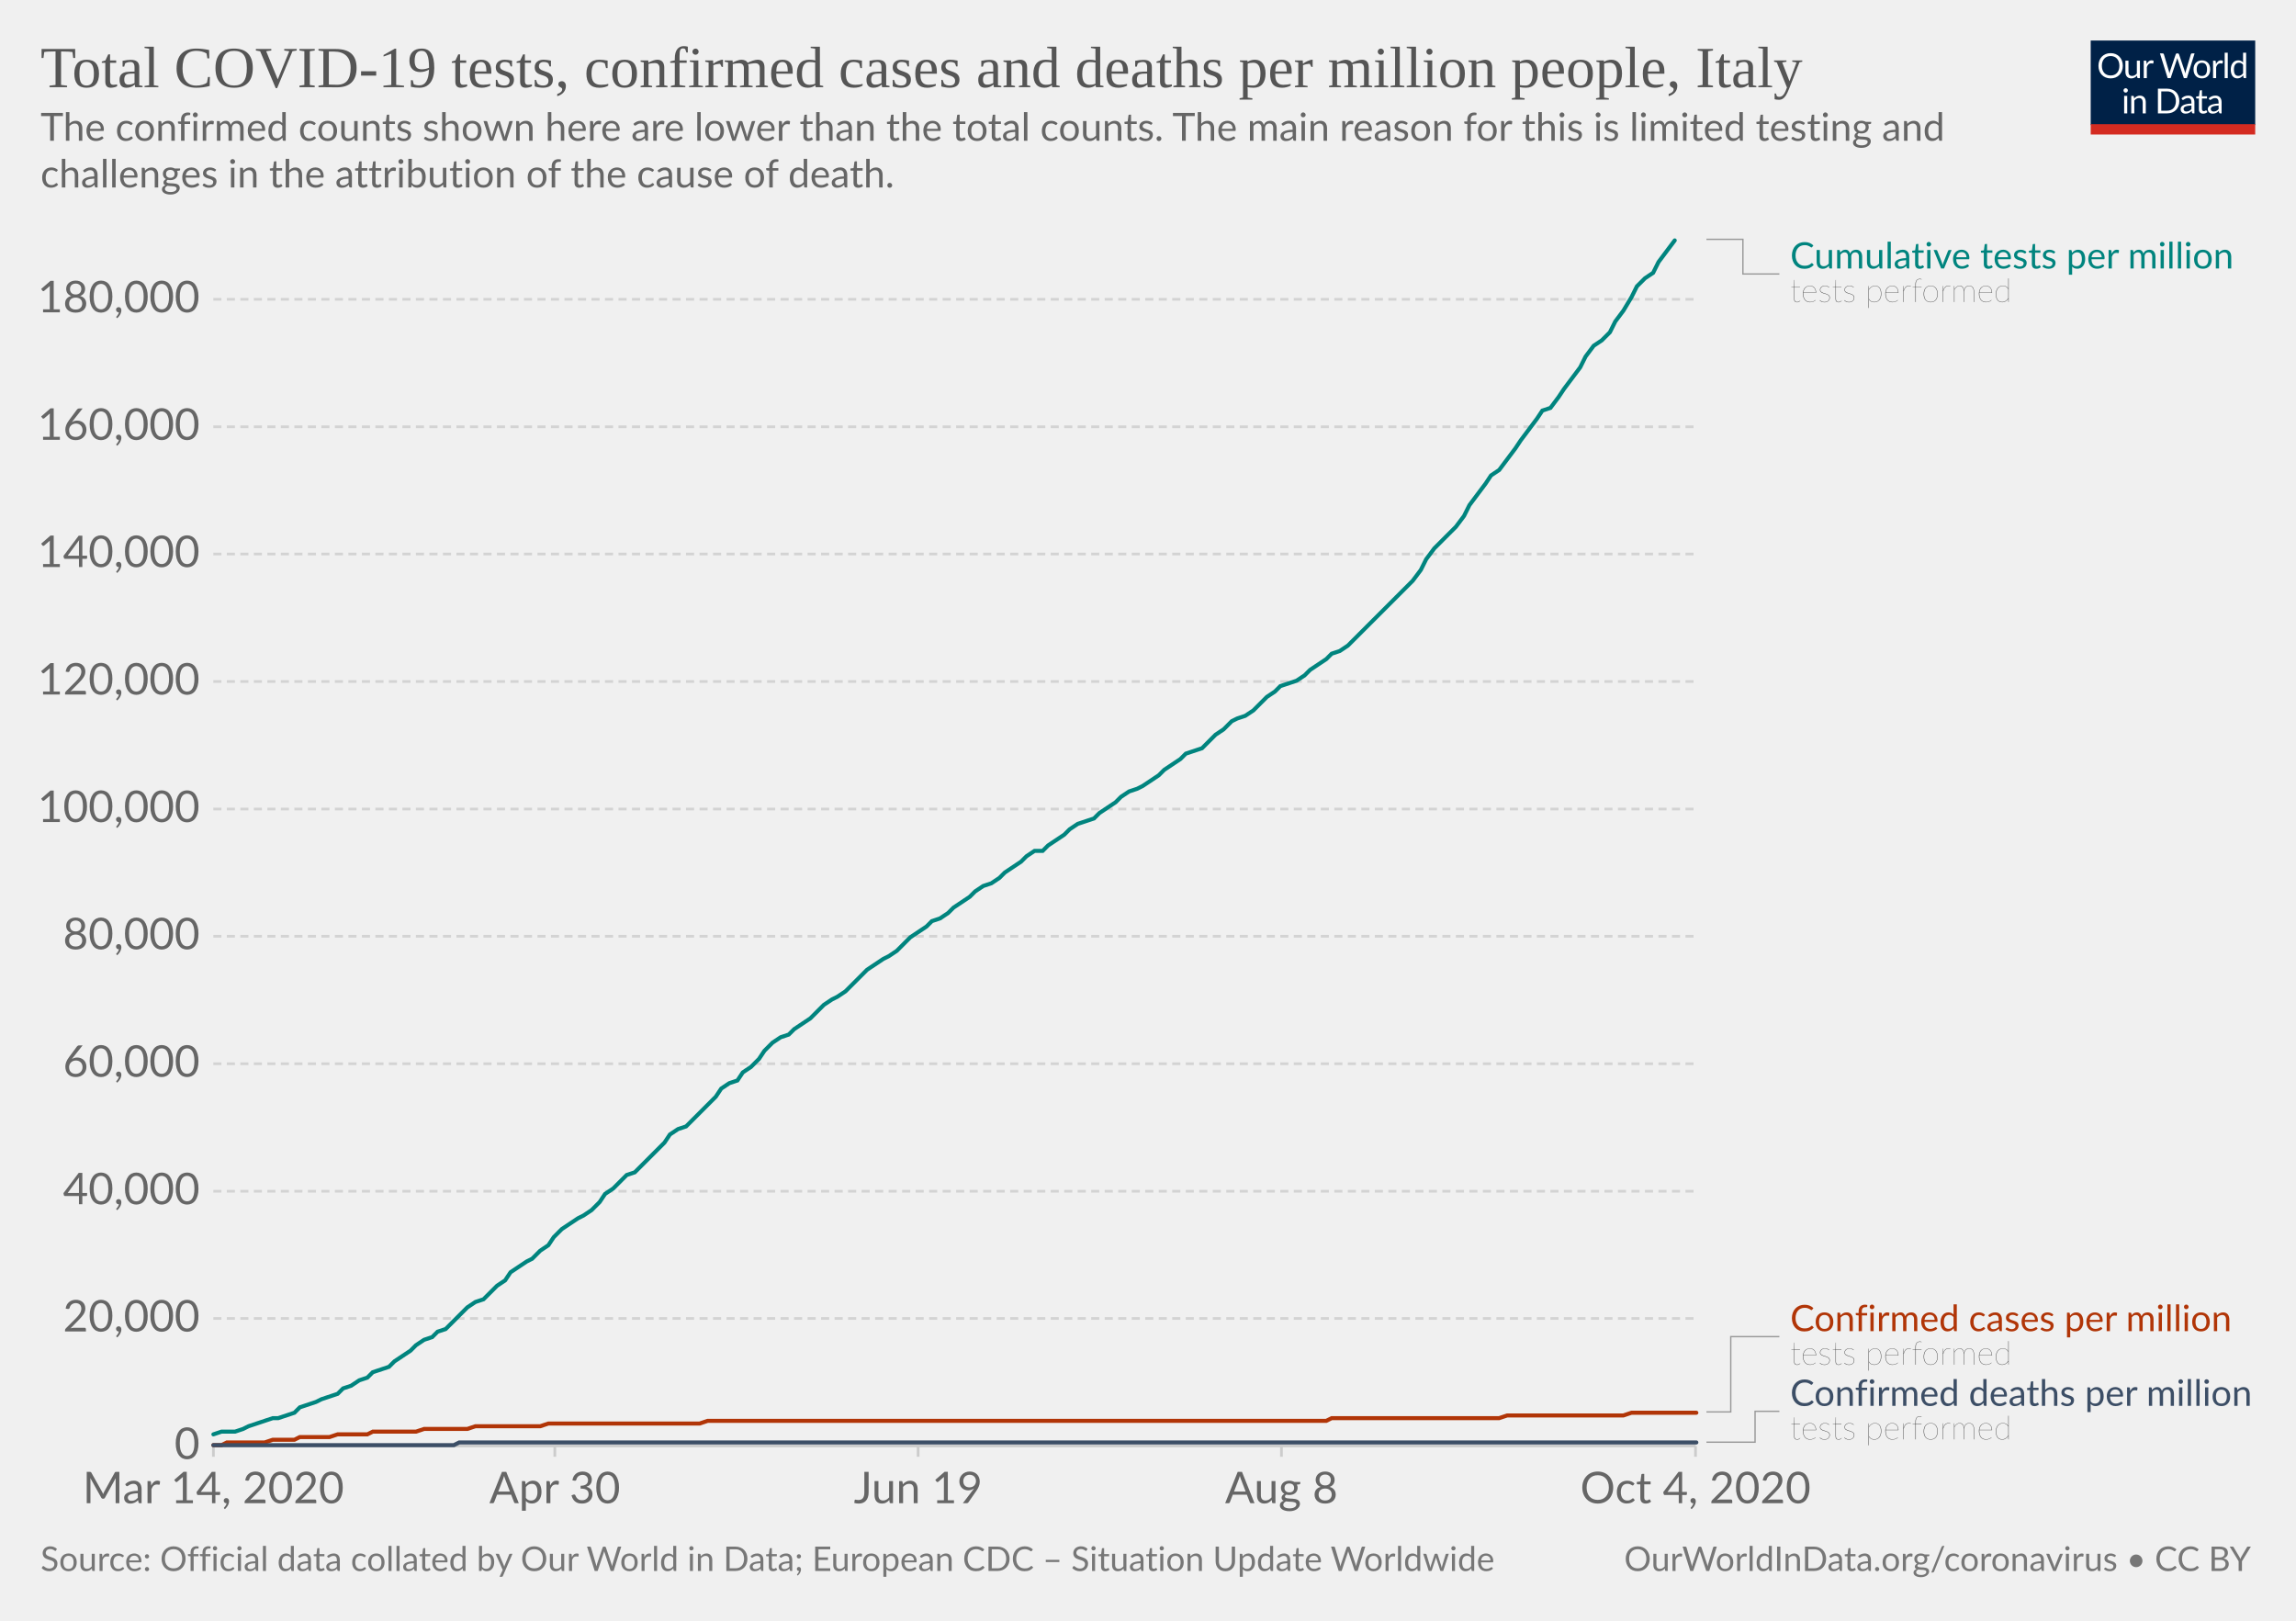
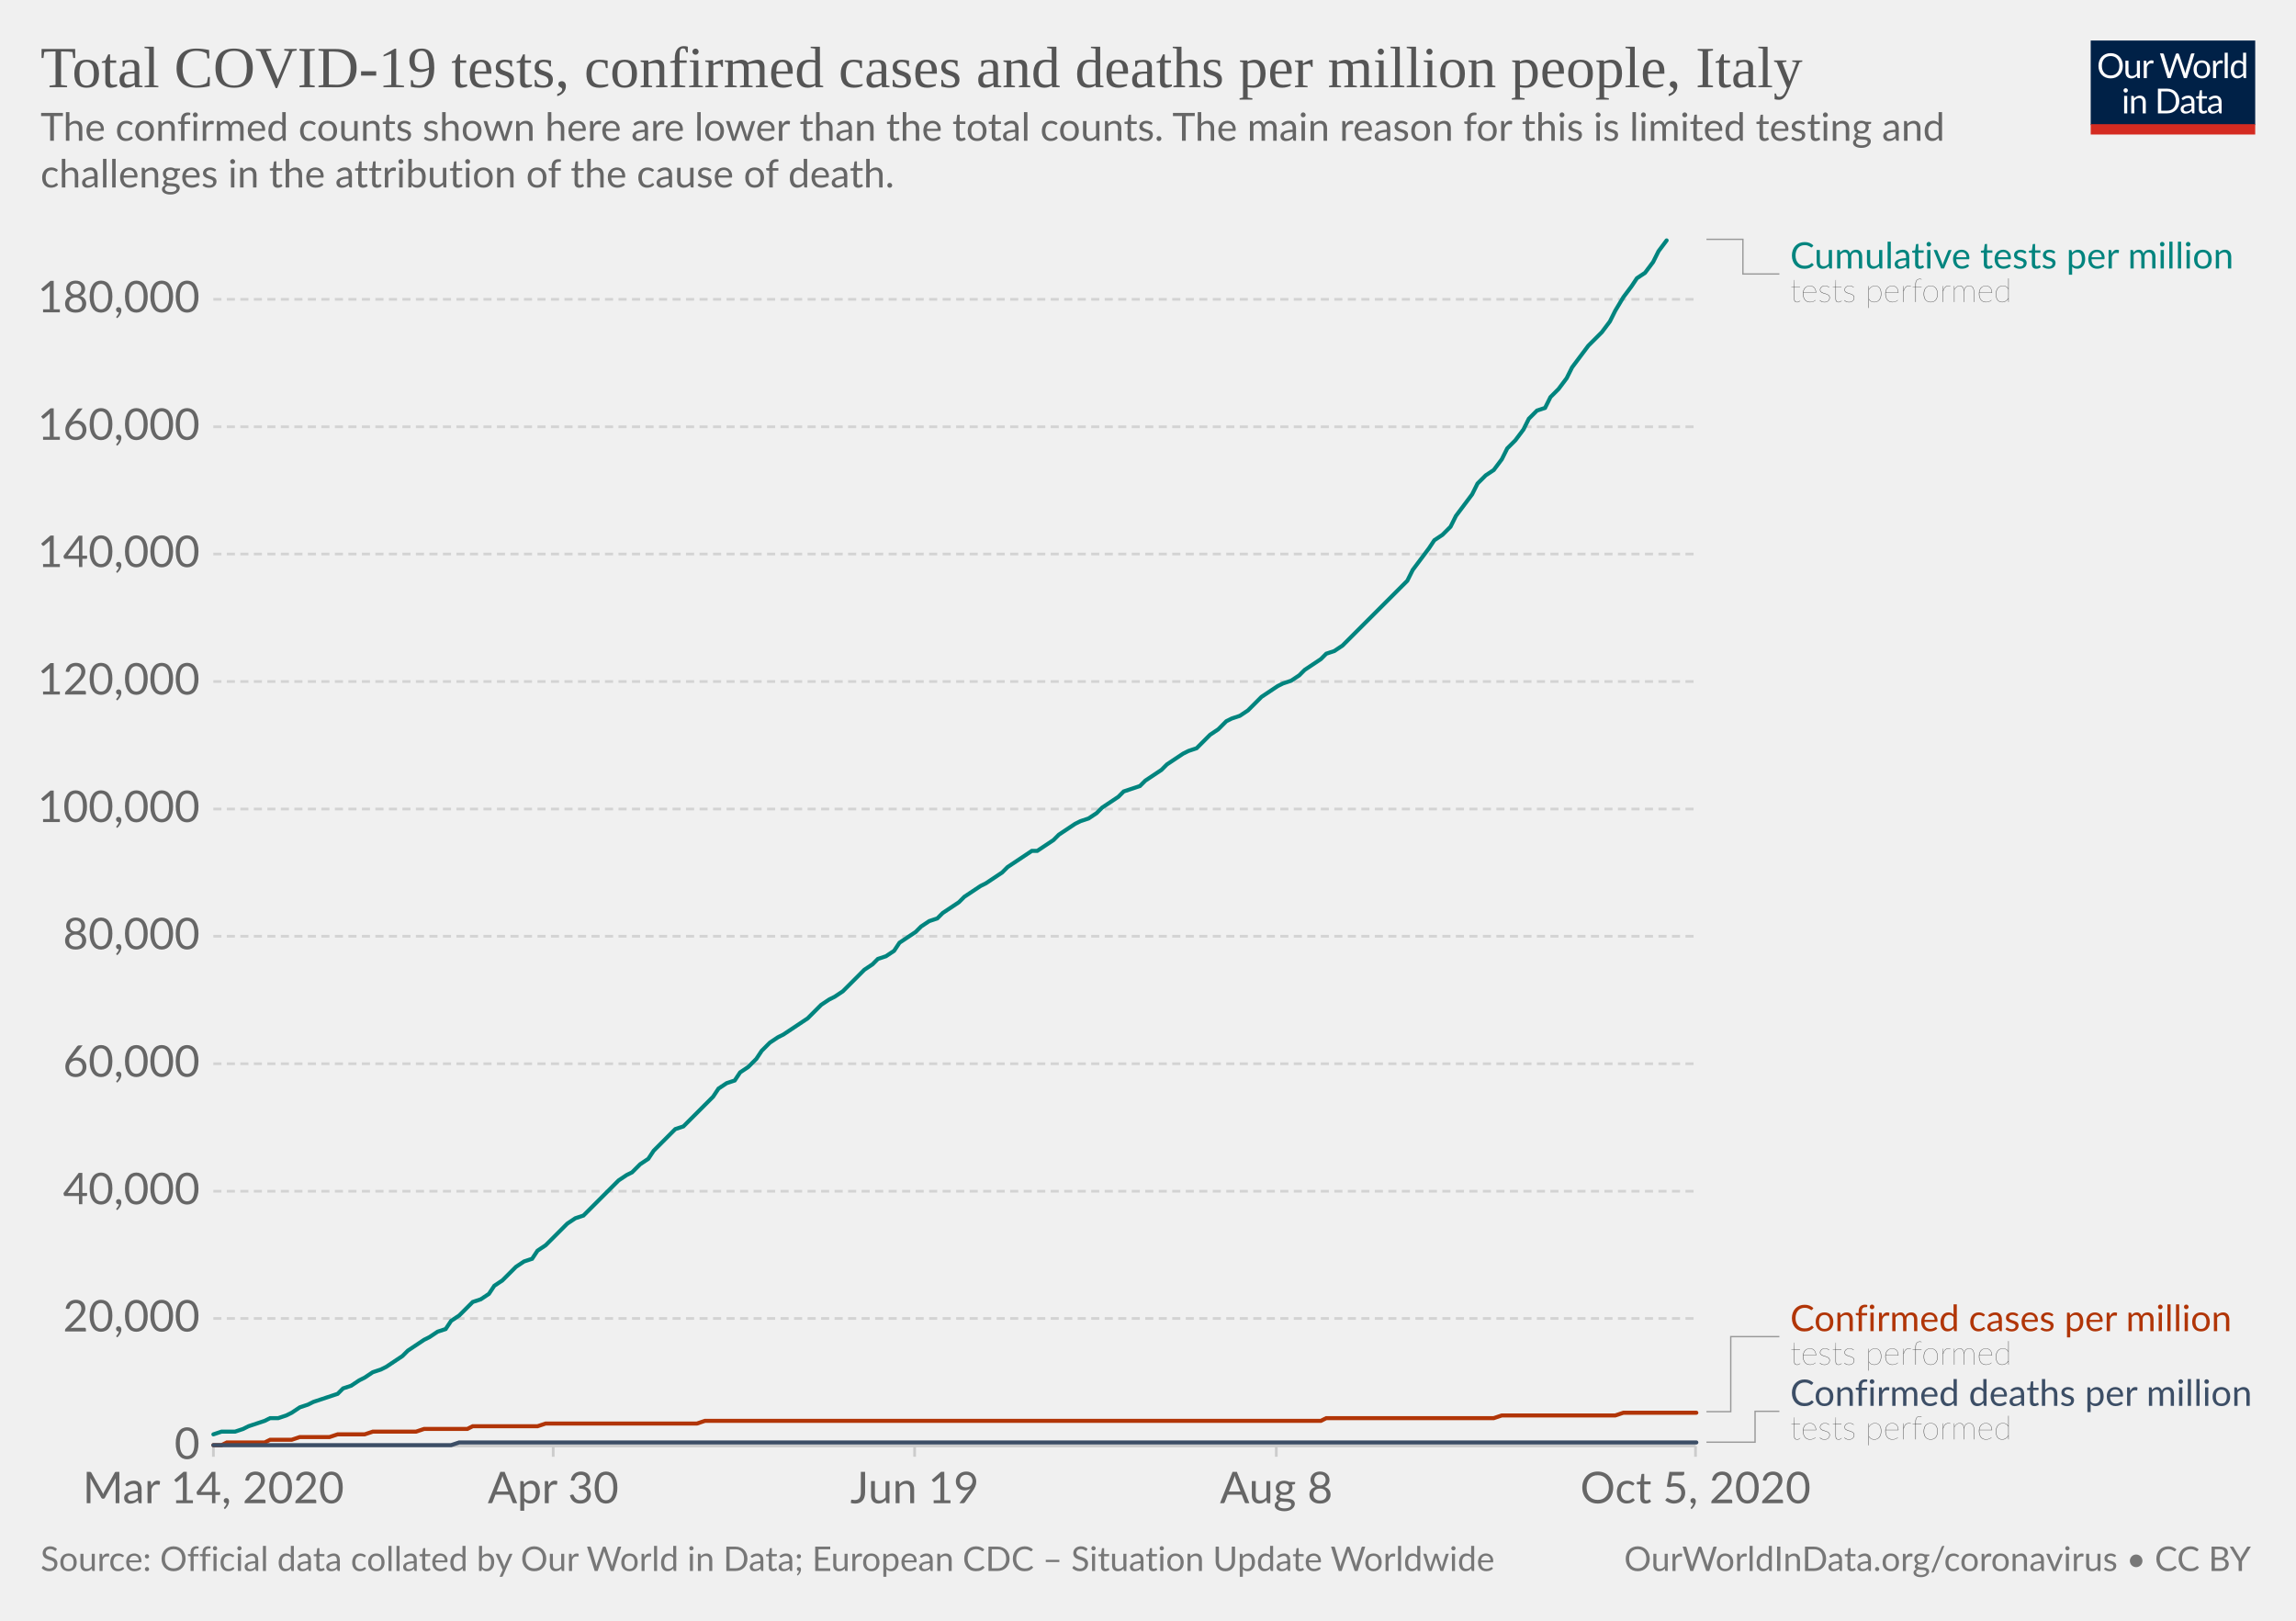
<svg xmlns="http://www.w3.org/2000/svg" version="1.1" style="background-color:#fff;-webkit-font-smoothing:antialiased" width="850" height="600" viewBox="0 0 850 600" font-family="Lato,'Helvetica Neue',Helvetica,Arial,sans-serif" font-size="18" text-rendering="optimizeLegibility">
  <g class="HeaderView">
    <g transform="matrix(.29 0 0 .29 774 15)">
      <svg width="210" height="120" viewBox="0 0 210 120" fill="none">
        <g clip-path="url(#clip0)">
          <path d="M0 0h210v107.89H0V0z" fill="#002147" />
          <path d="M40.98 32.25c0 2.36-.38 4.53-1.12 6.51a14.26 14.26 0 01-8.1 8.4c-1.9.78-4.02 1.17-6.34 1.17a16.6 16.6 0 01-6.33-1.17 14.31 14.31 0 01-8.08-8.4 18.29 18.29 0 01-1.12-6.51c0-2.36.38-4.53 1.12-6.5a14.32 14.32 0 018.07-8.44c1.92-.8 4.03-1.19 6.34-1.19 2.32 0 4.43.4 6.34 1.19 1.92.8 3.56 1.9 4.93 3.34a14.87 14.87 0 013.17 5.1 18.1 18.1 0 011.12 6.5zm-4.38 0c0-1.94-.26-3.68-.8-5.22a10.91 10.91 0 00-2.24-3.89 9.68 9.68 0 00-3.52-2.46 11.95 11.95 0 00-4.62-.86c-1.68 0-3.21.28-4.6.86a9.88 9.88 0 00-3.54 2.46 10.91 10.91 0 00-2.24 3.9c-.53 1.53-.8 3.27-.8 5.2 0 1.94.27 3.68.8 5.22a11.17 11.17 0 002.24 3.9 10.01 10.01 0 003.55 2.44c1.38.56 2.9.83 4.6.83 1.7 0 3.24-.27 4.61-.83a9.8 9.8 0 003.52-2.44 11.17 11.17 0 002.25-3.9c.53-1.54.8-3.28.8-5.21zm26.22-6.54V48H60.5c-.56 0-.9-.27-1.05-.81l-.31-2.4a12.45 12.45 0 01-3.26 2.6c-1.2.64-2.58.96-4.13.96-1.22 0-2.3-.2-3.24-.6a6.52 6.52 0 01-2.33-1.7 7.37 7.37 0 01-1.43-2.67c-.3-1.04-.46-2.2-.46-3.45V25.7h3.91v14.22c0 1.68.38 2.99 1.15 3.91.77.93 1.96 1.39 3.54 1.39 1.16 0 2.24-.27 3.23-.82a10.42 10.42 0 002.8-2.28V25.7h3.91zm8.61 4.47a9.94 9.94 0 012.6-3.56 5.64 5.64 0 013.76-1.3c.47 0 .92.05 1.34.15.44.1.83.27 1.17.49l-.3 2.92c-.09.37-.3.55-.66.55-.2 0-.5-.04-.9-.13a6.21 6.21 0 00-3.24.18c-.54.2-1.03.5-1.47.92-.42.4-.81.9-1.17 1.5-.33.58-.64 1.26-.92 2.02V48H67.7V25.71h2.25c.42 0 .72.08.88.25.16.16.27.44.33.83l.26 3.39zm61.16-13.7L122.75 48h-3.82l-7.99-24.05a21.95 21.95 0 01-.42-1.58 38.36 38.36 0 01-.44 1.58L102.05 48h-3.83L88.4 16.47h3.54c.38 0 .7.1.95.29.26.2.43.43.5.73l6.52 21.9c.1.4.2.83.28 1.28.1.46.2.94.29 1.46l.3-1.46c.12-.47.25-.9.38-1.27l7.41-21.91c.1-.25.26-.48.51-.69.27-.22.58-.33.95-.33h1.23c.38 0 .69.1.92.29.24.2.41.43.53.73l7.4 21.9a28.4 28.4 0 01.68 2.62 29.52 29.52 0 01.52-2.61l6.54-21.91c.07-.27.23-.5.48-.7.27-.21.58-.32.95-.32h3.32zm9.35 8.88c1.63 0 3.1.27 4.4.82a9.43 9.43 0 015.46 5.94c.5 1.4.74 2.98.74 4.73 0 1.76-.25 3.34-.74 4.75a9.43 9.43 0 01-5.46 5.92c-1.3.52-2.77.79-4.4.79-1.64 0-3.12-.27-4.44-.8a9.42 9.42 0 01-3.35-2.3c-.92-1-1.63-2.2-2.13-3.61-.49-1.41-.73-3-.73-4.75s.24-3.33.73-4.73c.5-1.43 1.2-2.64 2.13-3.63a9.4 9.4 0 013.35-2.31c1.32-.55 2.8-.82 4.44-.82zm0 19.89c2.2 0 3.84-.73 4.93-2.2 1.08-1.48 1.63-3.54 1.63-6.18 0-2.66-.55-4.72-1.63-6.2-1.09-1.49-2.73-2.23-4.93-2.23-1.12 0-2.09.2-2.93.57a5.7 5.7 0 00-2.06 1.65 7.5 7.5 0 00-1.24 2.67c-.26 1.04-.4 2.22-.4 3.54 0 2.64.55 4.7 1.64 6.18 1.1 1.47 2.76 2.2 4.99 2.2zm17.97-15.07a9.94 9.94 0 012.6-3.56 5.64 5.64 0 013.76-1.3c.47 0 .91.05 1.34.15.44.1.83.27 1.16.49l-.28 2.92c-.09.37-.31.55-.66.55-.2 0-.5-.04-.9-.13a6.2 6.2 0 00-3.24.18c-.54.2-1.03.5-1.47.92-.43.4-.82.9-1.17 1.5a13.1 13.1 0 00-.92 2.02V48h-3.94V25.71h2.24c.43 0 .72.08.88.25.17.16.28.44.33.83l.27 3.39zm15.04-14.59V48h-3.92V15.6h3.92zm19.55 15.43a6.22 6.22 0 00-2.38-2.05 6.7 6.7 0 00-2.86-.6c-2.07 0-3.66.75-4.77 2.23-1.12 1.48-1.68 3.6-1.68 6.33 0 1.46.13 2.7.38 3.74a7.29 7.29 0 001.1 2.56 4.35 4.35 0 001.78 1.45c.7.3 1.5.46 2.4.46 1.29 0 2.41-.3 3.36-.88a9.6 9.6 0 002.67-2.49V31.02zm3.91-15.43V48h-2.33c-.56 0-.9-.27-1.06-.81l-.35-2.71a12.13 12.13 0 01-3.25 2.77 8.28 8.28 0 01-4.23 1.06 7.31 7.31 0 01-6.14-2.9c-.73-.96-1.3-2.15-1.69-3.57a18.35 18.35 0 01.07-9.48 11.29 11.29 0 011.89-3.7 8.7 8.7 0 017.06-3.34 7.96 7.96 0 016.12 2.62V15.59h3.91zM46.61 70.71V93H42.7V70.71h3.91zm.84-7c0 .39-.08.75-.24 1.09a2.81 2.81 0 01-1.52 1.47 2.67 2.67 0 01-2.16 0 2.9 2.9 0 01-1.45-1.47 2.67 2.67 0 010-2.16c.15-.35.35-.65.6-.9.25-.27.53-.47.85-.62a2.67 2.67 0 012.16 0c.35.15.65.35.9.62.27.25.47.55.62.9.16.34.24.7.24 1.08zm7.97 10.24c.49-.54 1-1.04 1.54-1.48a9.85 9.85 0 013.66-1.84 8.96 8.96 0 015.43.35c.94.4 1.72.97 2.33 1.71a7.36 7.36 0 011.43 2.67c.32 1.04.49 2.19.49 3.45V93h-3.94V78.81c0-1.69-.4-3-1.17-3.92-.76-.93-1.93-1.4-3.5-1.4a6.6 6.6 0 00-3.25.83c-1 .56-1.92 1.31-2.77 2.27V93h-3.94V70.71h2.35c.56 0 .9.28 1.04.82l.3 2.42zm57.7 3.3c0 2.36-.37 4.5-1.11 6.44a14.3 14.3 0 01-3.17 4.98 14.1 14.1 0 01-4.93 3.2c-1.9.76-4.02 1.13-6.33 1.13H85.8V61.47h11.77c2.31 0 4.42.39 6.33 1.15a13.8 13.8 0 018.1 8.18 17.75 17.75 0 011.12 6.45zm-4.37 0c0-1.94-.26-3.67-.8-5.2a10.94 10.94 0 00-2.23-3.87 9.57 9.57 0 00-3.53-2.42 12.23 12.23 0 00-4.61-.83h-7.5v24.62h7.5c1.7 0 3.24-.28 4.61-.84a9.7 9.7 0 003.53-2.4 10.94 10.94 0 002.24-3.87c.53-1.53.8-3.26.8-5.2zm19.8 5.72c-1.8.06-3.34.2-4.62.44-1.26.22-2.3.51-3.1.88-.8.36-1.37.8-1.74 1.3-.35.5-.53 1.05-.53 1.67 0 .58.1 1.1.3 1.52a3 3 0 00.76 1.05c.34.27.73.46 1.17.6.45.11.94.17 1.45.17a7.28 7.28 0 003.5-.81 11.95 11.95 0 002.82-2.2v-4.62zm-12.65-9.11a12.73 12.73 0 013.98-2.66c1.43-.59 3-.88 4.73-.88 1.25 0 2.36.2 3.33.61a6.81 6.81 0 013.94 4.38c.33 1.04.5 2.19.5 3.43V93h-1.74a1.8 1.8 0 01-.88-.18c-.2-.13-.36-.38-.48-.74l-.44-2.12c-.59.55-1.16 1.03-1.72 1.46a9.48 9.48 0 01-3.74 1.7c-.69.15-1.46.23-2.3.23-.87 0-1.69-.12-2.45-.35a5.34 5.34 0 01-3.34-2.93 6.64 6.64 0 01-.49-2.64c0-.88.25-1.72.73-2.53a6.33 6.33 0 012.35-2.17c1.09-.63 2.5-1.15 4.25-1.54 1.75-.41 3.89-.65 6.42-.7v-1.75c0-1.73-.37-3.03-1.12-3.91-.75-.9-1.84-1.34-3.28-1.34-.97 0-1.78.12-2.44.37-.64.23-1.2.5-1.7.81l-1.23.82c-.33.23-.67.35-1 .35-.27 0-.5-.07-.69-.2a2.1 2.1 0 01-.48-.53l-.7-1.25zm27.67 19.5c-1.76 0-3.12-.5-4.07-1.48-.94-.98-1.41-2.4-1.41-4.25V74h-2.68a.9.9 0 01-.6-.2c-.16-.14-.24-.36-.24-.66v-1.56l3.65-.46.9-6.89a.9.9 0 01.29-.52.88.88 0 01.62-.22H142v7.67h6.44V74H142v13.38c0 .94.22 1.63.68 2.09.45.45 1.04.68 1.76.68a3.21 3.21 0 001.85-.53l.55-.35c.16-.12.3-.18.41-.18.2 0 .4.13.55.38l1.15 1.87a7.45 7.45 0 01-2.44 1.5c-.96.35-1.94.52-2.95.52zm19.68-10.4c-1.8.07-3.34.21-4.62.45-1.26.22-2.3.51-3.1.88-.8.36-1.37.8-1.74 1.3-.35.5-.53 1.05-.53 1.67 0 .58.1 1.1.3 1.52.18.42.44.77.76 1.05.34.27.73.46 1.17.6.45.11.94.17 1.45.17a7.3 7.3 0 003.5-.81 12.04 12.04 0 002.82-2.2v-4.62zm-12.65-9.1a12.72 12.72 0 013.99-2.66c1.42-.59 3-.88 4.72-.88 1.25 0 2.36.2 3.33.61a6.81 6.81 0 013.94 4.38c.33 1.04.5 2.19.5 3.43V93h-1.74a1.8 1.8 0 01-.88-.18c-.2-.13-.36-.38-.48-.74l-.44-2.12c-.59.55-1.16 1.03-1.72 1.46a9.48 9.48 0 01-3.74 1.7c-.69.15-1.46.23-2.3.23-.87 0-1.69-.12-2.45-.35a5.33 5.33 0 01-3.34-2.93 6.62 6.62 0 01-.49-2.64c0-.88.25-1.72.73-2.53a6.33 6.33 0 012.35-2.17c1.09-.63 2.5-1.15 4.25-1.54a31.2 31.2 0 016.42-.7v-1.75c0-1.73-.37-3.03-1.12-3.91-.75-.9-1.84-1.34-3.28-1.34-.97 0-1.78.12-2.44.37-.64.23-1.2.5-1.7.81-.46.3-.87.57-1.22.82-.34.23-.68.35-1.02.35-.26 0-.49-.07-.68-.2a1.88 1.88 0 01-.48-.53l-.7-1.25z" fill="#fff" />
          <path fill="#D42B21" d="M0 106.79h210V120H0z" />
        </g>
        <defs>
          <clipPath id="clip0">
            <path fill="#fff" d="M0 0h210v120H0z" />
          </clipPath>
        </defs>
      </svg>
    </g>
    <a href="https://ourworldindata.org/grapher/covid-tests-cases-deaths-per-million?time=2020-03-14..latest" target="_blank" rel="noopener" font-family="&quot;Playfair Display&quot;,Georgia,&quot;Times New Roman&quot;,serif">
      <text font-size="21.6" x="15" y="32.3" fill="#555">
        <tspan x="15" y="32.28">Total COVID-19 tests, confirmed cases and deaths per million people, Italy</tspan>
      </text>
    </a>
    <text font-size="14.4" x="15" y="52.1" fill="#666">
      <tspan x="15" y="52.12">The confirmed counts shown here are lower than the total counts. The main reason for this is limited testing and</tspan>
      <tspan x="15" y="69.4">challenges in the attribution of the cause of death.</tspan>
    </text>
  </g>
  <g class="LineChart">
    <defs>
      <clipPath id="a">
        <path d="M68.97 0h830v935.8h-830z" />
      </clipPath>
    </defs>
    <g class="DualAxisView">
      <g class="HorizontalAxis">
-         <path stroke="#ccc" d="M79 535.3v4M205.4 535.3v4M339.9 535.3v4M474.4 535.3v4M627.7 535.3v4" />
+         <path stroke="#ccc" d="M79 535.3v4M204.8 535.3v4M338.6 535.3v4M472.5 535.3v4M627.7 535.3v4" />
        <text x="79" y="556.5" fill="#666" text-anchor="middle" font-size="16.2">Mar 14, 2020</text>
-         <text x="205.4" y="556.5" fill="#666" text-anchor="middle" font-size="16.2">Apr 30</text>
-         <text x="339.9" y="556.5" fill="#666" text-anchor="middle" font-size="16.2">Jun 19</text>
-         <text x="474.4" y="556.5" fill="#666" text-anchor="middle" font-size="16.2">Aug 8</text>
-         <text x="627.7" y="556.5" fill="#666" text-anchor="middle" font-size="16.2">Oct 4, 2020</text>
+         <text x="204.8" y="556.5" fill="#666" text-anchor="middle" font-size="16.2">Apr 30</text>
+         <text x="338.6" y="556.5" fill="#666" text-anchor="middle" font-size="16.2">Jun 19</text>
+         <text x="472.5" y="556.5" fill="#666" text-anchor="middle" font-size="16.2">Aug 8</text>
+         <text x="627.7" y="556.5" fill="#666" text-anchor="middle" font-size="16.2">Oct 5, 2020</text>
      </g>
      <g class="VerticalAxis" fill="#666" dominant-baseline="middle" text-anchor="end" font-size="16.2">
        <text x="73.97" y="535.3">0</text>
        <text x="73.97" y="488.1">20,000</text>
        <text x="73.97" y="441">40,000</text>
        <text x="73.97" y="393.8">60,000</text>
        <text x="73.97" y="346.6">80,000</text>
        <text x="73.97" y="299.5">100,000</text>
        <text x="73.97" y="252.3">120,000</text>
        <text x="73.97" y="205.1">140,000</text>
        <text x="73.97" y="158">160,000</text>
        <text x="73.97" y="110.8">180,000</text>
      </g>
      <g class="AxisGridLines horizontalLines">
        <path stroke="#ccc" d="M78.97 535.3h548.77" />
        <path stroke="#d3d3d3" stroke-dasharray="3,2" d="M78.97 488.1h548.77M78.97 441h548.77M78.97 393.8h548.77M78.97 346.6h548.77M78.97 299.5h548.77M78.97 252.3h548.77M78.97 205.1h548.77M78.97 158h548.77M78.97 110.8h548.77" />
      </g>
    </g>
    <g clip-path="url(#a)">
      <g class="LineLabels" cursor="default">
        <g class="legendMark">
          <g class="indicator">
            <path d="M631.74 88.6h13.5v12.83h13.5" stroke="#999" stroke-width=".5" fill="none" />
          </g>
          <text font-size="13.5" x="662.7" y="99.4" fill="#00847E">
            <tspan x="662.74" y="99.4">Cumulative tests per million</tspan>
          </text>
          <text font-size="12.15" x="662.7" y="111.8" fill="#333" class="textAnnotation" font-weight="lighter">
            <tspan x="662.74" y="111.82">tests performed</tspan>
          </text>
        </g>
        <g class="legendMark">
          <g class="indicator">
-             <path d="M631.74 522.7h9v-27.88h18" stroke="#999" stroke-width=".5" fill="none" />
+             <path d="M631.74 522.6h9v-27.78h18" stroke="#999" stroke-width=".5" fill="none" />
          </g>
          <text font-size="13.5" x="662.7" y="492.8" fill="#B13507">
            <tspan x="662.74" y="492.8">Confirmed cases per million</tspan>
          </text>
          <text font-size="12.15" x="662.7" y="505.2" fill="#333" class="textAnnotation" font-weight="lighter">
            <tspan x="662.74" y="505.22">tests performed</tspan>
          </text>
        </g>
        <g class="legendMark">
          <g class="indicator">
            <path d="M631.74 533.9h18v-11.43h9" stroke="#999" stroke-width=".5" fill="none" />
          </g>
          <text font-size="13.5" x="662.7" y="520.4" fill="#3C4E66">
            <tspan x="662.74" y="520.45">Confirmed deaths per million</tspan>
          </text>
          <text font-size="12.15" x="662.7" y="532.9" fill="#333" class="textAnnotation" font-weight="lighter">
            <tspan x="662.74" y="532.87">tests performed</tspan>
          </text>
        </g>
      </g>
      <g class="Lines">
        <g class="key-Italy_1">
-           <path stroke="#B13507" stroke-linecap="round" d="M79 535h3l2-1h14l3-1h8l2-1h11l3-1h11l2-1h16l3-1h16l3-1h24l3-1h56l3-1h229l2-1h62l3-1h43l3-1h24" fill="none" stroke-width="1.5" />
+           <path stroke="#B13507" stroke-linecap="round" d="M79 535h3l2-1h14l2-1h8l3-1h11l3-1h10l3-1h16l3-1h16l2-1h24l3-1h56l3-1h228l2-1h62l3-1h42l3-1h27" fill="none" stroke-width="1.5" />
        </g>
        <g class="key-Italy_2">
-           <path stroke="#3C4E66" stroke-linecap="round" d="M79 535h89l2-1h458" fill="none" stroke-width="1.5" />
+           <path stroke="#3C4E66" stroke-linecap="round" d="M79 535h88l3-1h458" fill="none" stroke-width="1.5" />
        </g>
        <g class="key-Italy_0">
-           <path stroke="#00847E" stroke-linecap="round" d="M79 531l3-1h5l3-1 2-1 3-1 3-1 3-1h2l3-1 3-1 2-2 3-1 3-1 2-1 3-1 3-1 2-2 3-1 3-2 3-1 2-2 3-1 3-1 2-2 3-2 3-2 2-2 3-2 3-1 2-2 3-1 3-3 2-2 3-3 3-2 3-1 2-2 3-3 3-2 2-3 3-2 3-2 2-1 3-3 3-2 2-3 3-3 3-2 3-2 2-1 3-2 3-3 2-3 3-2 3-3 2-2 3-1 3-3 2-2 3-3 3-3 2-3 3-2 3-1 3-3 2-2 3-3 3-3 2-3 3-2 3-1 2-3 3-2 3-3 2-3 3-3 3-2 3-1 2-2 3-2 3-2 2-2 3-3 3-2 2-1 3-2 3-3 2-2 3-3 3-2 3-2 2-1 3-2 3-3 2-2 3-2 3-2 2-2 3-1 3-2 2-2 3-2 3-2 2-2 3-2 3-1 3-2 2-2 3-2 3-2 2-2 3-2h3l2-2 3-2 3-2 2-2 3-2 3-1 3-1 2-2 3-2 3-2 2-2 3-2 3-1 2-1 3-2 3-2 2-2 3-2 3-2 2-2 3-1 3-1 3-3 2-2 3-2 3-3 2-1 3-1 3-2 2-2 3-3 3-2 2-2 3-1 3-1 3-2 2-2 3-2 3-2 2-2 3-1 3-2 2-2 3-3 3-3 2-2 3-3 3-3 2-2 3-3 3-3 3-4 2-4 3-4 3-3 2-2 3-3 3-4 2-4 3-4 3-4 2-3 3-2 3-4 3-4 2-3 3-4 3-4 2-3 3-1 3-4 2-3 3-4 3-4 2-4 3-4 3-2 3-3 2-4 3-4 3-5 2-4 3-3 3-2 2-4 3-4 3-4" fill="none" stroke-width="1.5" />
+           <path stroke="#00847E" stroke-linecap="round" d="M79 531l3-1h5l3-1 2-1 3-1 3-1 2-1h3l3-1 2-1 3-2 3-1 2-1 3-1 3-1 3-1 2-2 3-1 3-2 2-1 3-2 3-1 2-1 3-2 3-2 2-2 3-2 3-2 2-1 3-2 3-1 2-3 3-2 3-3 2-2 3-1 3-2 2-3 3-2 3-3 2-2 3-2 3-1 2-3 3-2 3-3 3-3 2-2 3-2 3-1 2-2 3-3 3-3 2-2 3-3 3-2 2-1 3-3 3-2 2-3 3-3 3-3 2-2 3-1 3-3 2-2 3-3 3-3 2-3 3-2 3-1 2-3 3-2 3-3 2-3 3-3 3-2 2-1 3-2 3-2 3-2 2-2 3-3 3-2 2-1 3-2 3-3 2-2 3-3 3-2 2-2 3-1 3-2 2-3 3-2 3-2 2-2 3-2 3-1 2-2 3-2 3-2 2-2 3-2 3-2 2-1 3-2 3-2 2-2 3-2 3-2 3-2h2l3-2 3-2 2-2 3-2 3-2 2-1 3-1 3-2 2-2 3-2 3-2 2-2 3-1 3-1 2-2 3-2 3-2 2-2 3-2 3-2 2-1 3-1 3-3 2-2 3-2 3-3 2-1 3-1 3-2 2-2 3-3 3-2 3-2 2-1 3-1 3-2 2-2 3-2 3-2 2-2 3-1 3-2 2-2 3-3 3-3 2-2 3-3 3-3 2-2 3-3 3-3 2-4 3-4 3-4 2-3 3-2 3-3 2-4 3-4 3-4 2-4 3-3 3-2 3-4 2-4 3-3 3-4 2-4 3-3 3-1 2-4 3-3 3-4 2-4 3-4 3-4 2-2 3-3 3-4 2-4 3-5 3-4 2-3 3-2 3-4 2-4 3-4" fill="none" stroke-width="1.5" />
        </g>
      </g>
    </g>
  </g>
  <g class="SourcesFooter" fill="#777">
    <g class="clickable" fill="#777">
      <text font-size="12.6" x="15" y="581.6">
        <tspan x="15" y="581.58">Source: Official data collated by Our World in Data; European CDC – Situation Update Worldwide</tspan>
      </text>
    </g>
    <text font-size="12.6" x="601.3" y="581.6">
      <tspan x="601.27" y="581.58">
        <a target="_blank" href="https://ourworldindata.org/coronavirus" fill="#777">OurWorldInData.org/coronavirus</a> • <a class="cclogo" href="http://creativecommons.org/licenses/by/4.0/deed.en_US" target="_blank" fill="#777">CC BY</a>
      </tspan>
    </text>
  </g>
</svg>
